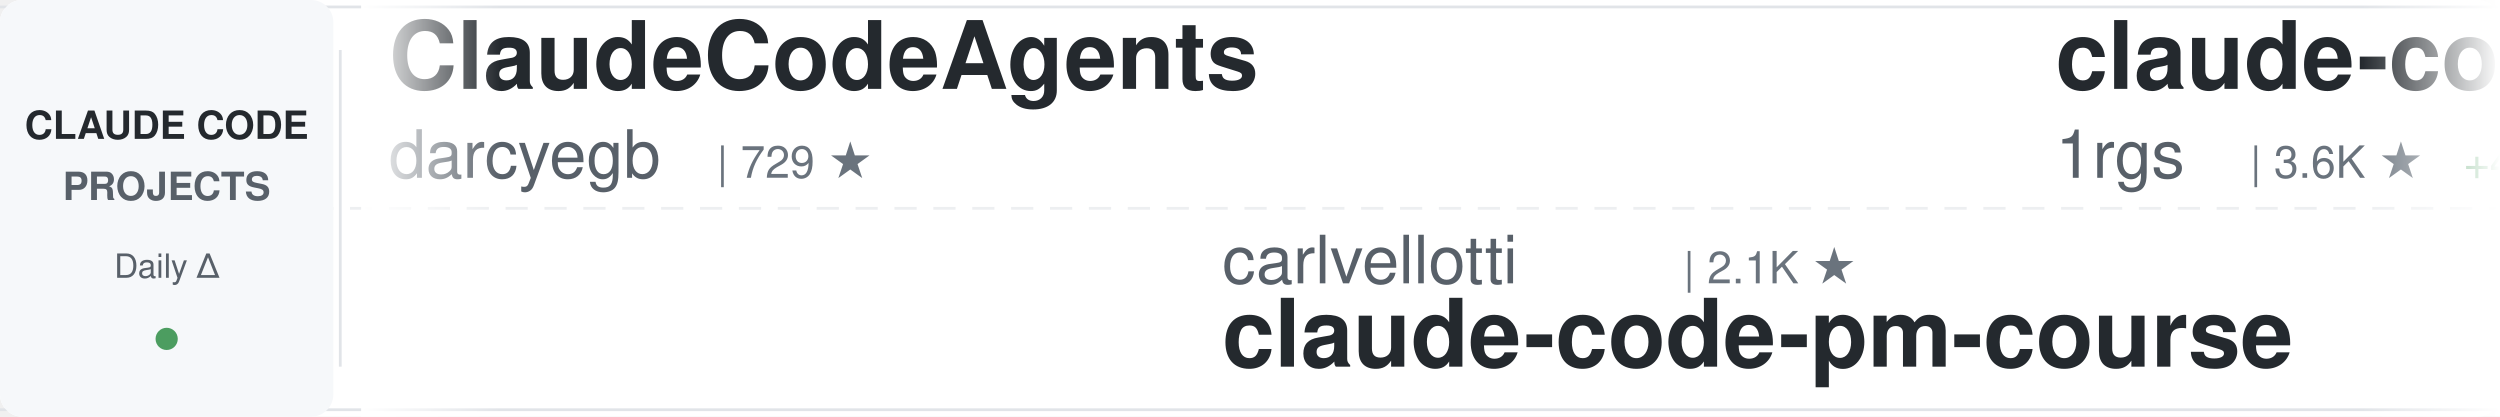
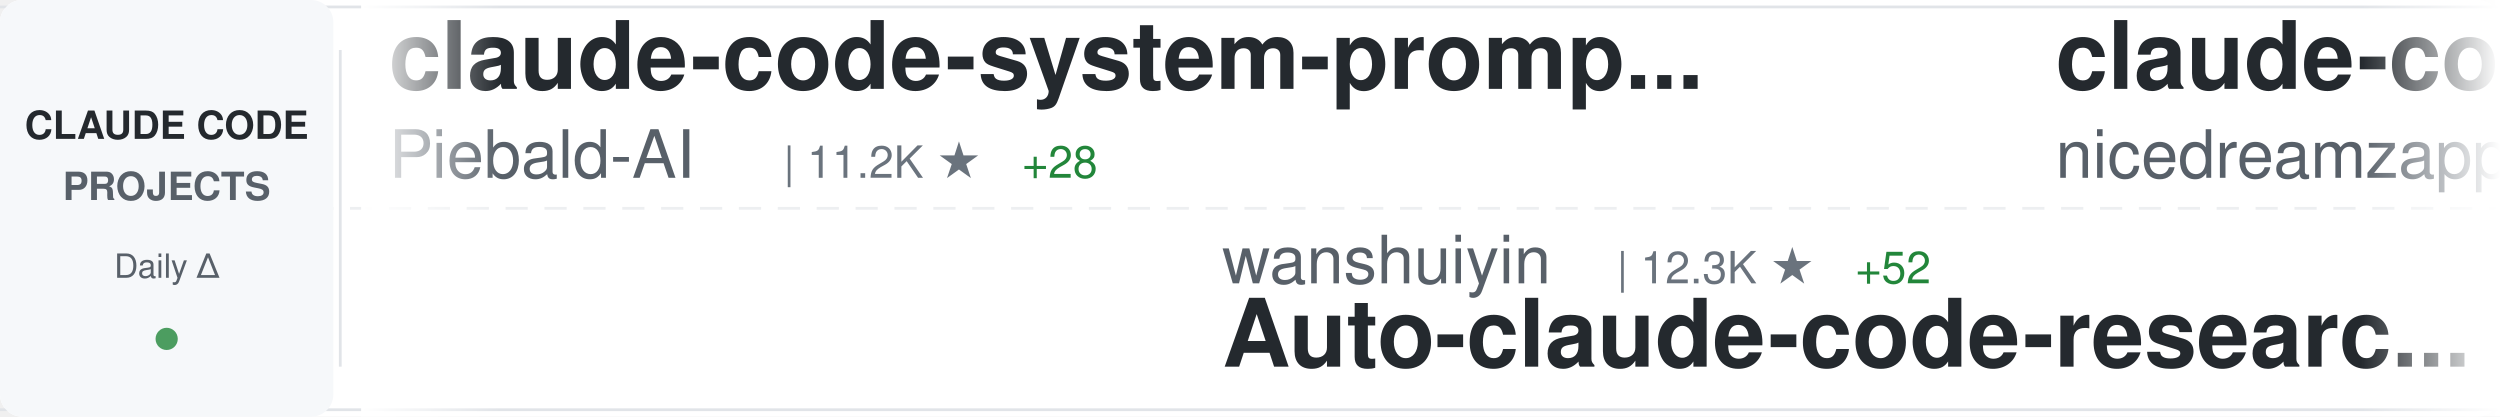
<svg xmlns="http://www.w3.org/2000/svg" width="900" height="150">
  <defs>
    <linearGradient id="awesomeLeftFade" x1="0%" y1="0%" x2="100%" y2="0%">
      <stop offset="0%" style="stop-color:#ffffff;stop-opacity:1" />
      <stop offset="100%" style="stop-color:#ffffff;stop-opacity:0" />
    </linearGradient>
    <linearGradient id="awesomeRightFade" x1="0%" y1="0%" x2="100%" y2="0%">
      <stop offset="0%" style="stop-color:#ffffff;stop-opacity:0" />
      <stop offset="100%" style="stop-color:#ffffff;stop-opacity:1" />
    </linearGradient>
  </defs>
  <rect width="900" height="150" fill="#ffffff" rx="8" />
  <rect x="0" y="2" width="900" height="1" fill="#e1e4e8" />
  <rect x="0" y="147" width="900" height="1" fill="#e1e4e8" />
  <line x1="0" y1="75" x2="900" y2="75" stroke="#e1e4e8" stroke-width="1" stroke-dasharray="8 6" opacity="0.6" />
  <rect x="0" y="0" width="120" height="150" fill="#f6f8fa" rx="8" />
  <text x="60" y="50" font-family="-apple-system, BlinkMacSystemFont, 'Segoe UI', Helvetica, Arial, sans-serif" font-size="14" font-weight="600" fill="#24292e" text-anchor="middle">CLAUDE CODE</text>
  <text x="60" y="72" font-family="-apple-system, BlinkMacSystemFont, 'Segoe UI', Helvetica, Arial, sans-serif" font-size="14" font-weight="600" fill="#586069" text-anchor="middle">PROJECTS</text>
  <text x="60" y="100" font-family="-apple-system, BlinkMacSystemFont, 'Segoe UI', Helvetica, Arial, sans-serif" font-size="12" font-weight="500" fill="#586069" text-anchor="middle">Daily Δ</text>
  <circle cx="60" cy="122" r="4" fill="#22863a" opacity="0.8" />
  <rect x="122" y="18" width="1" height="114" fill="#e1e4e8" />
  <clipPath id="awesomeTickerClip">
    <rect x="130" y="0" width="770" height="150" />
  </clipPath>
  <g clip-path="url(#awesomeTickerClip)">
    <g id="awesomeTickerItems">
      <animateTransform attributeName="transform" attributeType="XML" type="translate" from="0 0" to="-3000 0" dur="54s" repeatCount="indefinite" />
      <g transform="translate(0, 0)">
-         <text x="140" y="32" font-family="-apple-system, BlinkMacSystemFont, 'Segoe UI', Helvetica, Arial, sans-serif" font-size="34" font-weight="600" fill="#24292e">ClaudeCodeAgents</text>
-         <text x="140" y="64" font-family="-apple-system, BlinkMacSystemFont, 'Segoe UI', Helvetica, Arial, sans-serif" font-size="24" font-weight="400" fill="#586069">darcyegb</text>
-         <text x="258" y="64" font-family="-apple-system, BlinkMacSystemFont, 'Segoe UI', Helvetica, Arial, sans-serif" font-size="16" font-weight="500" fill="#6a737d">| 729 ★</text>
+         <text x="140" y="32" font-family="-apple-system, BlinkMacSystemFont, 'Segoe UI', Helvetica, Arial, sans-serif" font-size="34" font-weight="600" fill="#24292e">claude-code-system-promp...</text>
+         <text x="140" y="64" font-family="-apple-system, BlinkMacSystemFont, 'Segoe UI', Helvetica, Arial, sans-serif" font-size="24" font-weight="400" fill="#586069">Piebald-AI</text>
+         <text x="282" y="64" font-family="-apple-system, BlinkMacSystemFont, 'Segoe UI', Helvetica, Arial, sans-serif" font-size="16" font-weight="500" fill="#6a737d">| 11.2K ★</text>
+         <text x="368" y="64" font-family="-apple-system, BlinkMacSystemFont, 'Segoe UI', Helvetica, Arial, sans-serif" font-size="16" font-weight="500" fill="#22863a"> +28</text>
      </g>
      <g transform="translate(300, 0)">
-         <text x="140" y="102" font-family="-apple-system, BlinkMacSystemFont, 'Segoe UI', Helvetica, Arial, sans-serif" font-size="24" font-weight="400" fill="#586069">carlvellotti</text>
-         <text x="306" y="102" font-family="-apple-system, BlinkMacSystemFont, 'Segoe UI', Helvetica, Arial, sans-serif" font-size="16" font-weight="500" fill="#6a737d">| 2.1K ★</text>
-         <text x="140" y="132" font-family="-apple-system, BlinkMacSystemFont, 'Segoe UI', Helvetica, Arial, sans-serif" font-size="34" font-weight="600" fill="#24292e">claude-code-pm-course</text>
+         <text x="140" y="102" font-family="-apple-system, BlinkMacSystemFont, 'Segoe UI', Helvetica, Arial, sans-serif" font-size="24" font-weight="400" fill="#586069">wanshuiyin</text>
+         <text x="282" y="102" font-family="-apple-system, BlinkMacSystemFont, 'Segoe UI', Helvetica, Arial, sans-serif" font-size="16" font-weight="500" fill="#6a737d">| 12.3K ★</text>
+         <text x="368" y="102" font-family="-apple-system, BlinkMacSystemFont, 'Segoe UI', Helvetica, Arial, sans-serif" font-size="16" font-weight="500" fill="#22863a"> +52</text>
+         <text x="140" y="132" font-family="-apple-system, BlinkMacSystemFont, 'Segoe UI', Helvetica, Arial, sans-serif" font-size="34" font-weight="600" fill="#24292e">Auto-claude-code-researc...</text>
      </g>
      <g transform="translate(600, 0)">
-         <text x="140" y="32" font-family="-apple-system, BlinkMacSystemFont, 'Segoe UI', Helvetica, Arial, sans-serif" font-size="34" font-weight="600" fill="#24292e">claude-code-proxy</text>
-         <text x="140" y="64" font-family="-apple-system, BlinkMacSystemFont, 'Segoe UI', Helvetica, Arial, sans-serif" font-size="24" font-weight="400" fill="#586069">1rgs</text>
-         <text x="210" y="64" font-family="-apple-system, BlinkMacSystemFont, 'Segoe UI', Helvetica, Arial, sans-serif" font-size="16" font-weight="500" fill="#6a737d">| 3.6K ★</text>
-         <text x="287" y="64" font-family="-apple-system, BlinkMacSystemFont, 'Segoe UI', Helvetica, Arial, sans-serif" font-size="16" font-weight="500" fill="#22863a"> +4</text>
+         <text x="140" y="32" font-family="-apple-system, BlinkMacSystemFont, 'Segoe UI', Helvetica, Arial, sans-serif" font-size="34" font-weight="600" fill="#24292e">claude-code-local</text>
+         <text x="140" y="64" font-family="-apple-system, BlinkMacSystemFont, 'Segoe UI', Helvetica, Arial, sans-serif" font-size="24" font-weight="400" fill="#586069">nicedreamzapp</text>
+         <text x="318" y="64" font-family="-apple-system, BlinkMacSystemFont, 'Segoe UI', Helvetica, Arial, sans-serif" font-size="16" font-weight="500" fill="#6a737d">| 2.8K ★</text>
+         <text x="395" y="64" font-family="-apple-system, BlinkMacSystemFont, 'Segoe UI', Helvetica, Arial, sans-serif" font-size="16" font-weight="500" fill="#22863a"> +8</text>
      </g>
      <g transform="translate(900, 0)">
+         <text x="140" y="102" font-family="-apple-system, BlinkMacSystemFont, 'Segoe UI', Helvetica, Arial, sans-serif" font-size="24" font-weight="400" fill="#586069">anthropics</text>
+         <text x="282" y="102" font-family="-apple-system, BlinkMacSystemFont, 'Segoe UI', Helvetica, Arial, sans-serif" font-size="16" font-weight="500" fill="#6a737d">| 8.1K ★</text>
+         <text x="359" y="102" font-family="-apple-system, BlinkMacSystemFont, 'Segoe UI', Helvetica, Arial, sans-serif" font-size="16" font-weight="500" fill="#22863a"> +13</text>
+         <text x="140" y="132" font-family="-apple-system, BlinkMacSystemFont, 'Segoe UI', Helvetica, Arial, sans-serif" font-size="34" font-weight="600" fill="#24292e">claude-code-action</text>
+       </g>
+       <g transform="translate(1200, 0)">
+         <text x="140" y="32" font-family="-apple-system, BlinkMacSystemFont, 'Segoe UI', Helvetica, Arial, sans-serif" font-size="34" font-weight="600" fill="#24292e">awesome-claude-code</text>
+         <text x="140" y="64" font-family="-apple-system, BlinkMacSystemFont, 'Segoe UI', Helvetica, Arial, sans-serif" font-size="24" font-weight="400" fill="#586069">jqueryscript</text>
+         <text x="306" y="64" font-family="-apple-system, BlinkMacSystemFont, 'Segoe UI', Helvetica, Arial, sans-serif" font-size="16" font-weight="500" fill="#6a737d">| 427 ★</text>
+         <text x="374" y="64" font-family="-apple-system, BlinkMacSystemFont, 'Segoe UI', Helvetica, Arial, sans-serif" font-size="16" font-weight="500" fill="#22863a"> +2</text>
+       </g>
+       <g transform="translate(1500, 0)">
+         <text x="140" y="102" font-family="-apple-system, BlinkMacSystemFont, 'Segoe UI', Helvetica, Arial, sans-serif" font-size="24" font-weight="400" fill="#586069">ponponon</text>
+         <text x="258" y="102" font-family="-apple-system, BlinkMacSystemFont, 'Segoe UI', Helvetica, Arial, sans-serif" font-size="16" font-weight="500" fill="#6a737d">| 2.3K ★</text>
+         <text x="335" y="102" font-family="-apple-system, BlinkMacSystemFont, 'Segoe UI', Helvetica, Arial, sans-serif" font-size="16" font-weight="500" fill="#22863a"> +2</text>
+         <text x="140" y="132" font-family="-apple-system, BlinkMacSystemFont, 'Segoe UI', Helvetica, Arial, sans-serif" font-size="34" font-weight="600" fill="#24292e">claude_code_src</text>
+       </g>
+       <g transform="translate(1800, 0)">
+         <text x="140" y="32" font-family="-apple-system, BlinkMacSystemFont, 'Segoe UI', Helvetica, Arial, sans-serif" font-size="34" font-weight="600" fill="#24292e">claude-code-sourcemap</text>
+         <text x="140" y="64" font-family="-apple-system, BlinkMacSystemFont, 'Segoe UI', Helvetica, Arial, sans-serif" font-size="24" font-weight="400" fill="#586069">ChinaSiro</text>
+         <text x="270" y="64" font-family="-apple-system, BlinkMacSystemFont, 'Segoe UI', Helvetica, Arial, sans-serif" font-size="16" font-weight="500" fill="#6a737d">| 9.4K ★</text>
+         <text x="347" y="64" font-family="-apple-system, BlinkMacSystemFont, 'Segoe UI', Helvetica, Arial, sans-serif" font-size="16" font-weight="500" fill="#22863a"> +4</text>
+       </g>
+       <g transform="translate(2100, 0)">
+         <text x="140" y="102" font-family="-apple-system, BlinkMacSystemFont, 'Segoe UI', Helvetica, Arial, sans-serif" font-size="24" font-weight="400" fill="#586069">OrcaWhisper</text>
+         <text x="294" y="102" font-family="-apple-system, BlinkMacSystemFont, 'Segoe UI', Helvetica, Arial, sans-serif" font-size="16" font-weight="500" fill="#6a737d">| 78 ★</text>
+         <text x="140" y="132" font-family="-apple-system, BlinkMacSystemFont, 'Segoe UI', Helvetica, Arial, sans-serif" font-size="34" font-weight="600" fill="#24292e">Claude-Code</text>
+       </g>
+       <g transform="translate(2400, 0)">
+         <text x="140" y="32" font-family="-apple-system, BlinkMacSystemFont, 'Segoe UI', Helvetica, Arial, sans-serif" font-size="34" font-weight="600" fill="#24292e">claude-code-sourcemap</text>
+         <text x="140" y="64" font-family="-apple-system, BlinkMacSystemFont, 'Segoe UI', Helvetica, Arial, sans-serif" font-size="24" font-weight="400" fill="#586069">Hyper66666</text>
+         <text x="282" y="64" font-family="-apple-system, BlinkMacSystemFont, 'Segoe UI', Helvetica, Arial, sans-serif" font-size="16" font-weight="500" fill="#6a737d">| 216 ★</text>
+         <text x="350" y="64" font-family="-apple-system, BlinkMacSystemFont, 'Segoe UI', Helvetica, Arial, sans-serif" font-size="16" font-weight="500" fill="#22863a"> +1</text>
+       </g>
+       <g transform="translate(2700, 0)">
        <text x="140" y="102" font-family="-apple-system, BlinkMacSystemFont, 'Segoe UI', Helvetica, Arial, sans-serif" font-size="24" font-weight="400" fill="#586069">luyao618</text>
        <text x="258" y="102" font-family="-apple-system, BlinkMacSystemFont, 'Segoe UI', Helvetica, Arial, sans-serif" font-size="16" font-weight="500" fill="#6a737d">| 1.5K ★</text>
        <text x="335" y="102" font-family="-apple-system, BlinkMacSystemFont, 'Segoe UI', Helvetica, Arial, sans-serif" font-size="16" font-weight="500" fill="#22863a"> +3</text>
        <text x="140" y="132" font-family="-apple-system, BlinkMacSystemFont, 'Segoe UI', Helvetica, Arial, sans-serif" font-size="34" font-weight="600" fill="#24292e">Claude-Code-Source-Study</text>
      </g>
-       <g transform="translate(1200, 0)">
-         <text x="140" y="32" font-family="-apple-system, BlinkMacSystemFont, 'Segoe UI', Helvetica, Arial, sans-serif" font-size="34" font-weight="600" fill="#24292e">claude-code-source-build</text>
-         <text x="140" y="64" font-family="-apple-system, BlinkMacSystemFont, 'Segoe UI', Helvetica, Arial, sans-serif" font-size="24" font-weight="400" fill="#586069">andrew-kramer-inno</text>
-         <text x="378" y="64" font-family="-apple-system, BlinkMacSystemFont, 'Segoe UI', Helvetica, Arial, sans-serif" font-size="16" font-weight="500" fill="#6a737d">| 590 ★</text>
-       </g>
-       <g transform="translate(1500, 0)">
-         <text x="140" y="102" font-family="-apple-system, BlinkMacSystemFont, 'Segoe UI', Helvetica, Arial, sans-serif" font-size="24" font-weight="400" fill="#586069">ChinaSiro</text>
-         <text x="270" y="102" font-family="-apple-system, BlinkMacSystemFont, 'Segoe UI', Helvetica, Arial, sans-serif" font-size="16" font-weight="500" fill="#6a737d">| 9.4K ★</text>
-         <text x="347" y="102" font-family="-apple-system, BlinkMacSystemFont, 'Segoe UI', Helvetica, Arial, sans-serif" font-size="16" font-weight="500" fill="#22863a"> +4</text>
-         <text x="140" y="132" font-family="-apple-system, BlinkMacSystemFont, 'Segoe UI', Helvetica, Arial, sans-serif" font-size="34" font-weight="600" fill="#24292e">claude-code-sourcemap</text>
-       </g>
-       <g transform="translate(1800, 0)">
-         <text x="140" y="32" font-family="-apple-system, BlinkMacSystemFont, 'Segoe UI', Helvetica, Arial, sans-serif" font-size="34" font-weight="600" fill="#24292e">pi-vs-claude-code</text>
-         <text x="140" y="64" font-family="-apple-system, BlinkMacSystemFont, 'Segoe UI', Helvetica, Arial, sans-serif" font-size="24" font-weight="400" fill="#586069">disler</text>
-         <text x="234" y="64" font-family="-apple-system, BlinkMacSystemFont, 'Segoe UI', Helvetica, Arial, sans-serif" font-size="16" font-weight="500" fill="#6a737d">| 1.4K ★</text>
-         <text x="311" y="64" font-family="-apple-system, BlinkMacSystemFont, 'Segoe UI', Helvetica, Arial, sans-serif" font-size="16" font-weight="500" fill="#22863a"> +2</text>
-       </g>
-       <g transform="translate(2100, 0)">
-         <text x="140" y="102" font-family="-apple-system, BlinkMacSystemFont, 'Segoe UI', Helvetica, Arial, sans-serif" font-size="24" font-weight="400" fill="#586069">pedrohcgs</text>
-         <text x="270" y="102" font-family="-apple-system, BlinkMacSystemFont, 'Segoe UI', Helvetica, Arial, sans-serif" font-size="16" font-weight="500" fill="#6a737d">| 1.3K ★</text>
-         <text x="347" y="102" font-family="-apple-system, BlinkMacSystemFont, 'Segoe UI', Helvetica, Arial, sans-serif" font-size="16" font-weight="500" fill="#22863a"> +5</text>
-         <text x="140" y="132" font-family="-apple-system, BlinkMacSystemFont, 'Segoe UI', Helvetica, Arial, sans-serif" font-size="34" font-weight="600" fill="#24292e">claude-code-my-workflow</text>
-       </g>
-       <g transform="translate(2400, 0)">
-         <text x="140" y="32" font-family="-apple-system, BlinkMacSystemFont, 'Segoe UI', Helvetica, Arial, sans-serif" font-size="34" font-weight="600" fill="#24292e">claude-code-infrastructu...</text>
-         <text x="140" y="64" font-family="-apple-system, BlinkMacSystemFont, 'Segoe UI', Helvetica, Arial, sans-serif" font-size="24" font-weight="400" fill="#586069">diet103</text>
-         <text x="246" y="64" font-family="-apple-system, BlinkMacSystemFont, 'Segoe UI', Helvetica, Arial, sans-serif" font-size="16" font-weight="500" fill="#6a737d">| 9.7K ★</text>
-         <text x="323" y="64" font-family="-apple-system, BlinkMacSystemFont, 'Segoe UI', Helvetica, Arial, sans-serif" font-size="16" font-weight="500" fill="#22863a"> +4</text>
-       </g>
-       <g transform="translate(2700, 0)">
-         <text x="140" y="102" font-family="-apple-system, BlinkMacSystemFont, 'Segoe UI', Helvetica, Arial, sans-serif" font-size="24" font-weight="400" fill="#586069">hangsman</text>
-         <text x="258" y="102" font-family="-apple-system, BlinkMacSystemFont, 'Segoe UI', Helvetica, Arial, sans-serif" font-size="16" font-weight="500" fill="#6a737d">| 786 ★</text>
-         <text x="140" y="132" font-family="-apple-system, BlinkMacSystemFont, 'Segoe UI', Helvetica, Arial, sans-serif" font-size="34" font-weight="600" fill="#24292e">claude-code-source</text>
-       </g>
      <g transform="translate(3000, 0)">
-         <text x="140" y="32" font-family="-apple-system, BlinkMacSystemFont, 'Segoe UI', Helvetica, Arial, sans-serif" font-size="34" font-weight="600" fill="#24292e">ClaudeCodeAgents</text>
-         <text x="140" y="64" font-family="-apple-system, BlinkMacSystemFont, 'Segoe UI', Helvetica, Arial, sans-serif" font-size="24" font-weight="400" fill="#586069">darcyegb</text>
-         <text x="258" y="64" font-family="-apple-system, BlinkMacSystemFont, 'Segoe UI', Helvetica, Arial, sans-serif" font-size="16" font-weight="500" fill="#6a737d">| 729 ★</text>
+         <text x="140" y="32" font-family="-apple-system, BlinkMacSystemFont, 'Segoe UI', Helvetica, Arial, sans-serif" font-size="34" font-weight="600" fill="#24292e">claude-code-system-promp...</text>
+         <text x="140" y="64" font-family="-apple-system, BlinkMacSystemFont, 'Segoe UI', Helvetica, Arial, sans-serif" font-size="24" font-weight="400" fill="#586069">Piebald-AI</text>
+         <text x="282" y="64" font-family="-apple-system, BlinkMacSystemFont, 'Segoe UI', Helvetica, Arial, sans-serif" font-size="16" font-weight="500" fill="#6a737d">| 11.2K ★</text>
+         <text x="368" y="64" font-family="-apple-system, BlinkMacSystemFont, 'Segoe UI', Helvetica, Arial, sans-serif" font-size="16" font-weight="500" fill="#22863a"> +28</text>
      </g>
      <g transform="translate(3300, 0)">
-         <text x="140" y="102" font-family="-apple-system, BlinkMacSystemFont, 'Segoe UI', Helvetica, Arial, sans-serif" font-size="24" font-weight="400" fill="#586069">carlvellotti</text>
-         <text x="306" y="102" font-family="-apple-system, BlinkMacSystemFont, 'Segoe UI', Helvetica, Arial, sans-serif" font-size="16" font-weight="500" fill="#6a737d">| 2.1K ★</text>
-         <text x="140" y="132" font-family="-apple-system, BlinkMacSystemFont, 'Segoe UI', Helvetica, Arial, sans-serif" font-size="34" font-weight="600" fill="#24292e">claude-code-pm-course</text>
+         <text x="140" y="102" font-family="-apple-system, BlinkMacSystemFont, 'Segoe UI', Helvetica, Arial, sans-serif" font-size="24" font-weight="400" fill="#586069">wanshuiyin</text>
+         <text x="282" y="102" font-family="-apple-system, BlinkMacSystemFont, 'Segoe UI', Helvetica, Arial, sans-serif" font-size="16" font-weight="500" fill="#6a737d">| 12.3K ★</text>
+         <text x="368" y="102" font-family="-apple-system, BlinkMacSystemFont, 'Segoe UI', Helvetica, Arial, sans-serif" font-size="16" font-weight="500" fill="#22863a"> +52</text>
+         <text x="140" y="132" font-family="-apple-system, BlinkMacSystemFont, 'Segoe UI', Helvetica, Arial, sans-serif" font-size="34" font-weight="600" fill="#24292e">Auto-claude-code-researc...</text>
      </g>
      <g transform="translate(3600, 0)">
-         <text x="140" y="32" font-family="-apple-system, BlinkMacSystemFont, 'Segoe UI', Helvetica, Arial, sans-serif" font-size="34" font-weight="600" fill="#24292e">claude-code-proxy</text>
-         <text x="140" y="64" font-family="-apple-system, BlinkMacSystemFont, 'Segoe UI', Helvetica, Arial, sans-serif" font-size="24" font-weight="400" fill="#586069">1rgs</text>
-         <text x="210" y="64" font-family="-apple-system, BlinkMacSystemFont, 'Segoe UI', Helvetica, Arial, sans-serif" font-size="16" font-weight="500" fill="#6a737d">| 3.6K ★</text>
-         <text x="287" y="64" font-family="-apple-system, BlinkMacSystemFont, 'Segoe UI', Helvetica, Arial, sans-serif" font-size="16" font-weight="500" fill="#22863a"> +4</text>
+         <text x="140" y="32" font-family="-apple-system, BlinkMacSystemFont, 'Segoe UI', Helvetica, Arial, sans-serif" font-size="34" font-weight="600" fill="#24292e">claude-code-local</text>
+         <text x="140" y="64" font-family="-apple-system, BlinkMacSystemFont, 'Segoe UI', Helvetica, Arial, sans-serif" font-size="24" font-weight="400" fill="#586069">nicedreamzapp</text>
+         <text x="318" y="64" font-family="-apple-system, BlinkMacSystemFont, 'Segoe UI', Helvetica, Arial, sans-serif" font-size="16" font-weight="500" fill="#6a737d">| 2.8K ★</text>
+         <text x="395" y="64" font-family="-apple-system, BlinkMacSystemFont, 'Segoe UI', Helvetica, Arial, sans-serif" font-size="16" font-weight="500" fill="#22863a"> +8</text>
      </g>
      <g transform="translate(3900, 0)">
-         <text x="140" y="102" font-family="-apple-system, BlinkMacSystemFont, 'Segoe UI', Helvetica, Arial, sans-serif" font-size="24" font-weight="400" fill="#586069">luyao618</text>
-         <text x="258" y="102" font-family="-apple-system, BlinkMacSystemFont, 'Segoe UI', Helvetica, Arial, sans-serif" font-size="16" font-weight="500" fill="#6a737d">| 1.5K ★</text>
-         <text x="335" y="102" font-family="-apple-system, BlinkMacSystemFont, 'Segoe UI', Helvetica, Arial, sans-serif" font-size="16" font-weight="500" fill="#22863a"> +3</text>
-         <text x="140" y="132" font-family="-apple-system, BlinkMacSystemFont, 'Segoe UI', Helvetica, Arial, sans-serif" font-size="34" font-weight="600" fill="#24292e">Claude-Code-Source-Study</text>
+         <text x="140" y="102" font-family="-apple-system, BlinkMacSystemFont, 'Segoe UI', Helvetica, Arial, sans-serif" font-size="24" font-weight="400" fill="#586069">anthropics</text>
+         <text x="282" y="102" font-family="-apple-system, BlinkMacSystemFont, 'Segoe UI', Helvetica, Arial, sans-serif" font-size="16" font-weight="500" fill="#6a737d">| 8.1K ★</text>
+         <text x="359" y="102" font-family="-apple-system, BlinkMacSystemFont, 'Segoe UI', Helvetica, Arial, sans-serif" font-size="16" font-weight="500" fill="#22863a"> +13</text>
+         <text x="140" y="132" font-family="-apple-system, BlinkMacSystemFont, 'Segoe UI', Helvetica, Arial, sans-serif" font-size="34" font-weight="600" fill="#24292e">claude-code-action</text>
      </g>
    </g>
  </g>
  <rect x="130" y="0" width="50" height="150" fill="url(#awesomeLeftFade)" />
  <rect x="850" y="0" width="50" height="150" fill="url(#awesomeRightFade)" />
</svg>
